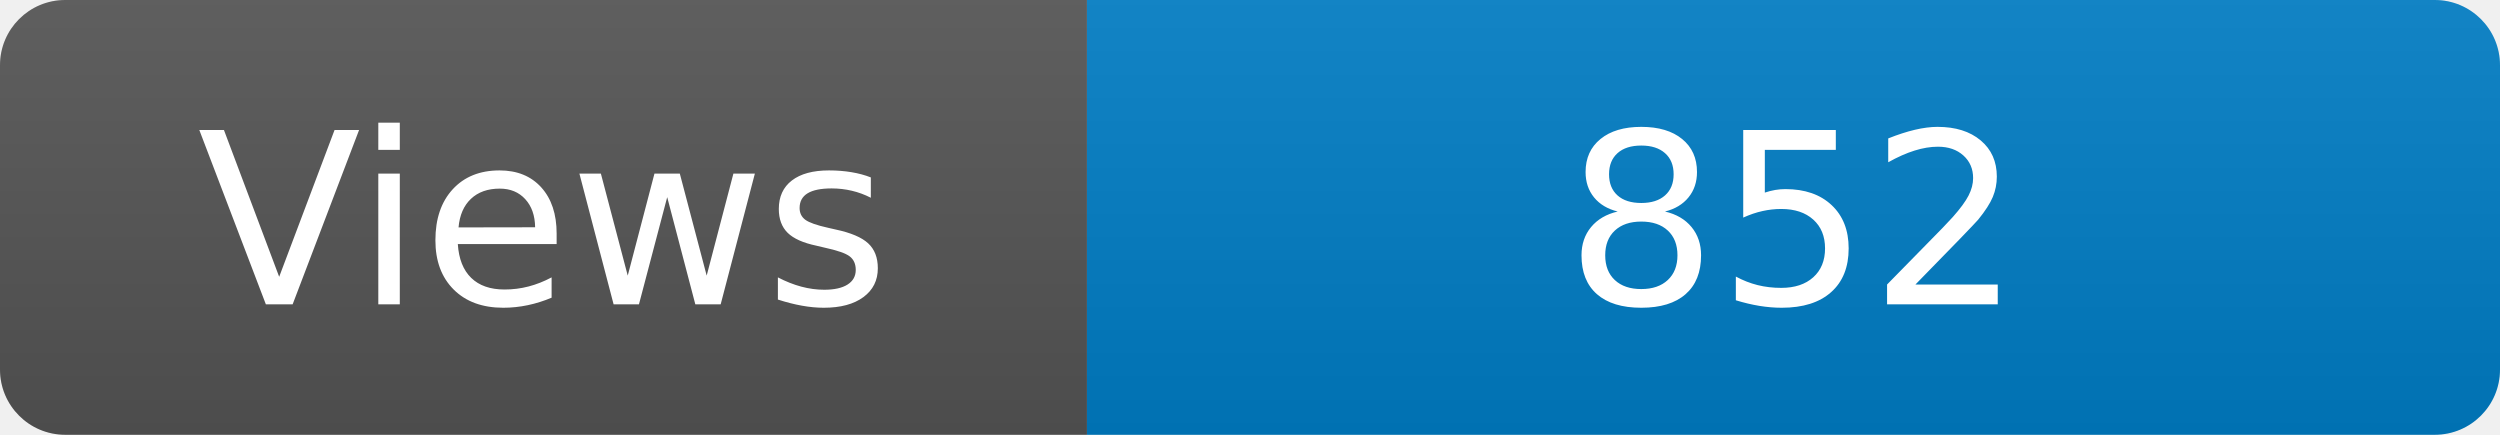
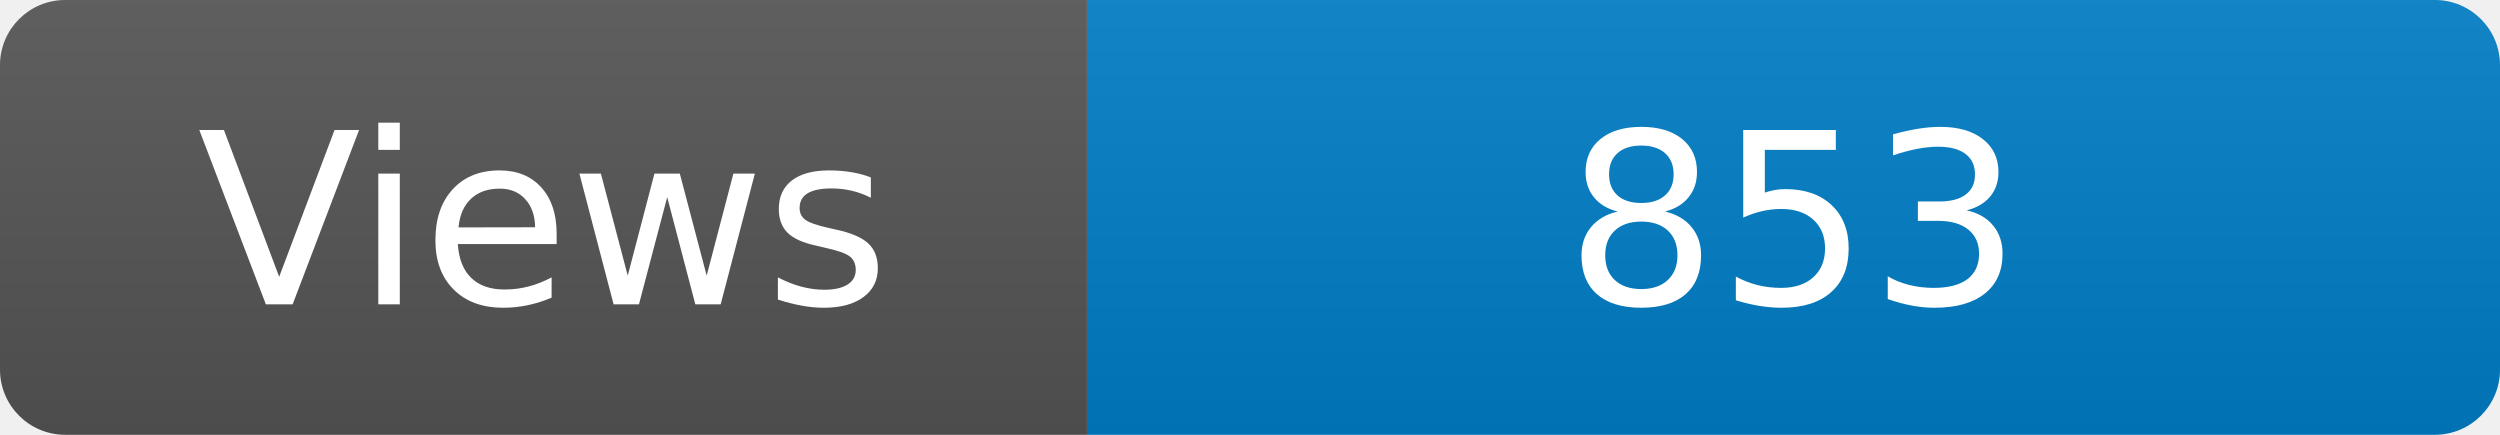
<svg xmlns="http://www.w3.org/2000/svg" width="115" height="20" role="img" aria-label="Maintained?: yes">
  <linearGradient id="s" x2="0" y2="100%">
    <stop offset="0" stop-color="#bbb" stop-opacity=".1" />
    <stop offset="1" stop-opacity=".1" />
  </linearGradient>
  <clipPath id="r">
    <rect width="115" height="20" rx="3" fill="#fff" />
  </clipPath>
  <g clip-path="url(#r)">
    <rect width="50" height="20" fill="#555" />
    <rect x="50" width="160" height="20" fill="#007ec6" />
    <rect width="115" height="20" fill="url(#s)" />
  </g>
  <g fill="#fff" text-anchor="middle" font-family="Verdana,Geneva,DejaVu Sans,sans-serif" font-size="110">
    <text x="250" y="140" transform="scale(.1)" fill="#fff">Views</text>
-     <text x="825" y="140" transform="scale(.1)" fill="#fff">852</text>
+     <text x="825" y="140" transform="scale(.1)" fill="#fff">853</text>
  </g>
</svg>
